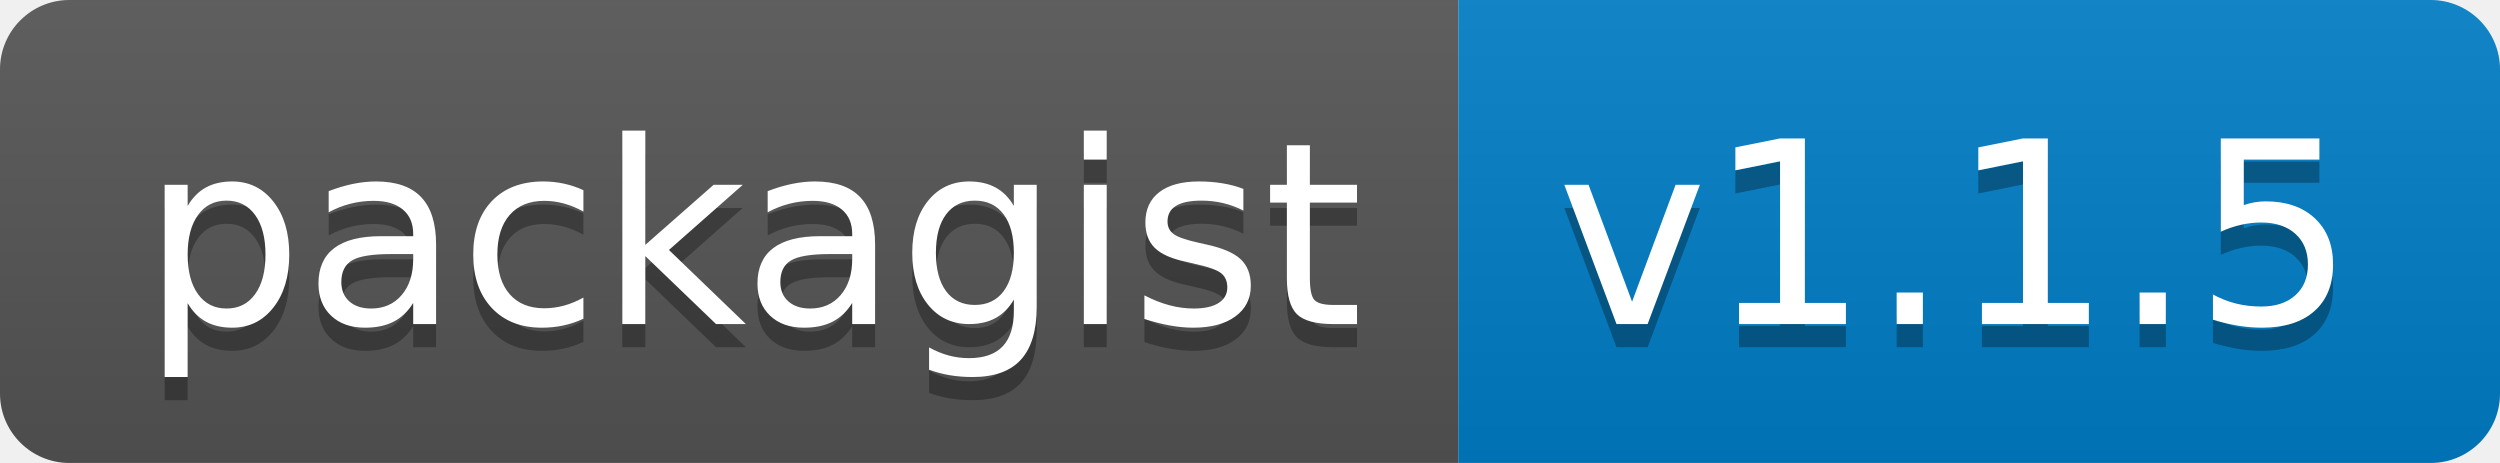
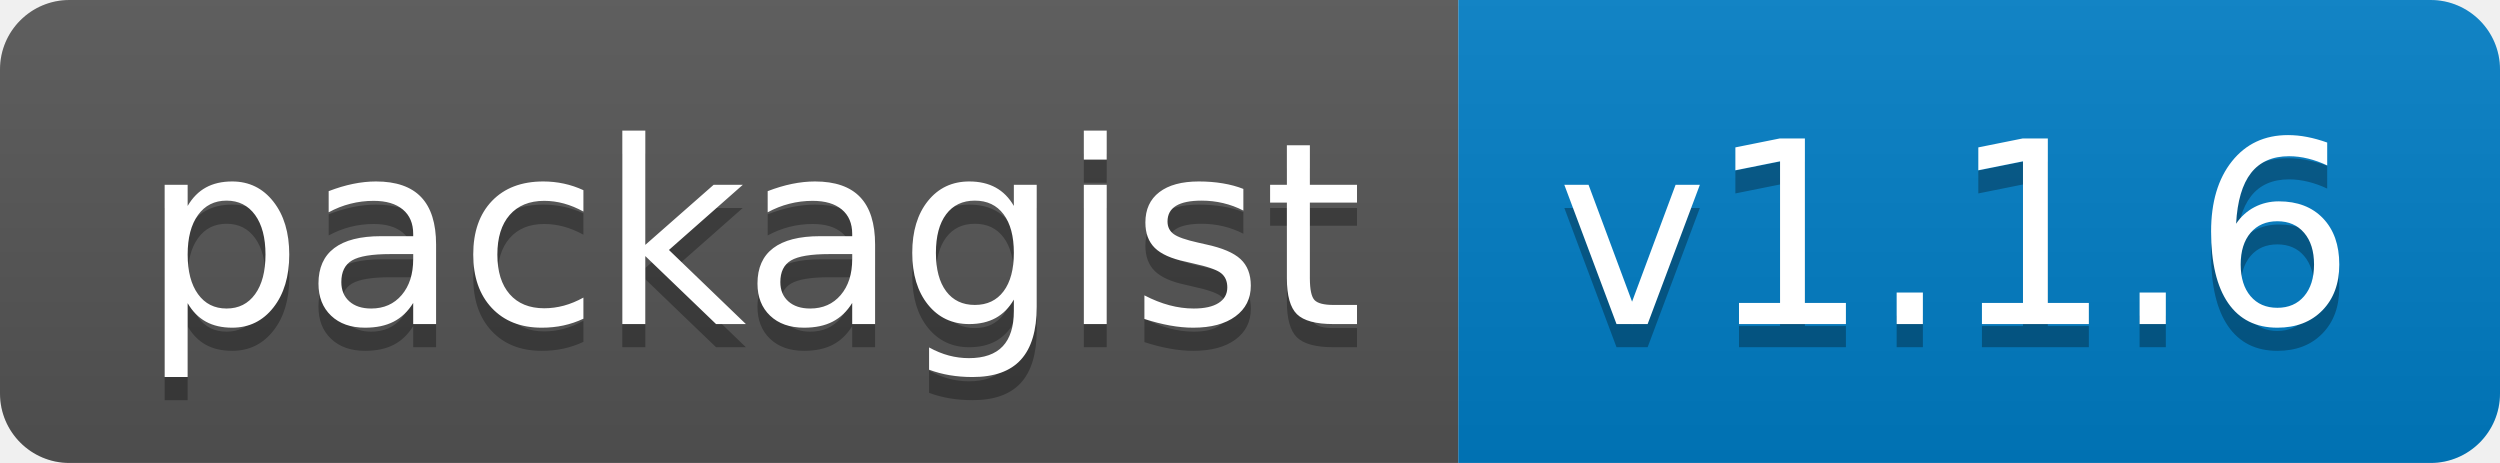
<svg xmlns="http://www.w3.org/2000/svg" width="108" height="20" role="img" aria-label="packagist: v1.1.6">
  <linearGradient id="s" x2="0" y2="100%">
    <stop offset="0" stop-color="#bbb" stop-opacity=".1" />
    <stop offset="1" stop-opacity=".1" />
  </linearGradient>
  <clipPath id="r">
    <rect width="108" height="20" rx="3" fill="#fff" />
  </clipPath>
  <g clip-path="url(#r)">
    <rect width="63" height="20" fill="#555" />
    <rect x="63" width="45" height="20" fill="#007ec6" />
    <rect width="108" height="20" fill="url(#s)" />
  </g>
  <g fill="#fff" text-anchor="middle" font-family="Verdana,Geneva,DejaVu Sans,sans-serif" text-rendering="geometricPrecision" font-size="110">
    <text aria-hidden="true" x="325" y="150" fill="#010101" fill-opacity=".3" transform="scale(.1)" textLength="530">packagist</text>
    <text x="325" y="140" transform="scale(.1)" fill="#fff" textLength="530">packagist</text>
-     <text aria-hidden="true" x="845" y="150" fill="#010101" fill-opacity=".3" transform="scale(.1)" textLength="350">v1.1.5</text>
-     <text x="845" y="140" transform="scale(.1)" fill="#fff" textLength="350">v1.1.5</text>
+     <text aria-hidden="true" x="845" y="150" fill="#010101" fill-opacity=".3" transform="scale(.1)" textLength="350">v1.1.6</text>
+     <text x="845" y="140" transform="scale(.1)" fill="#fff" textLength="350">v1.1.6</text>
  </g>
</svg>
